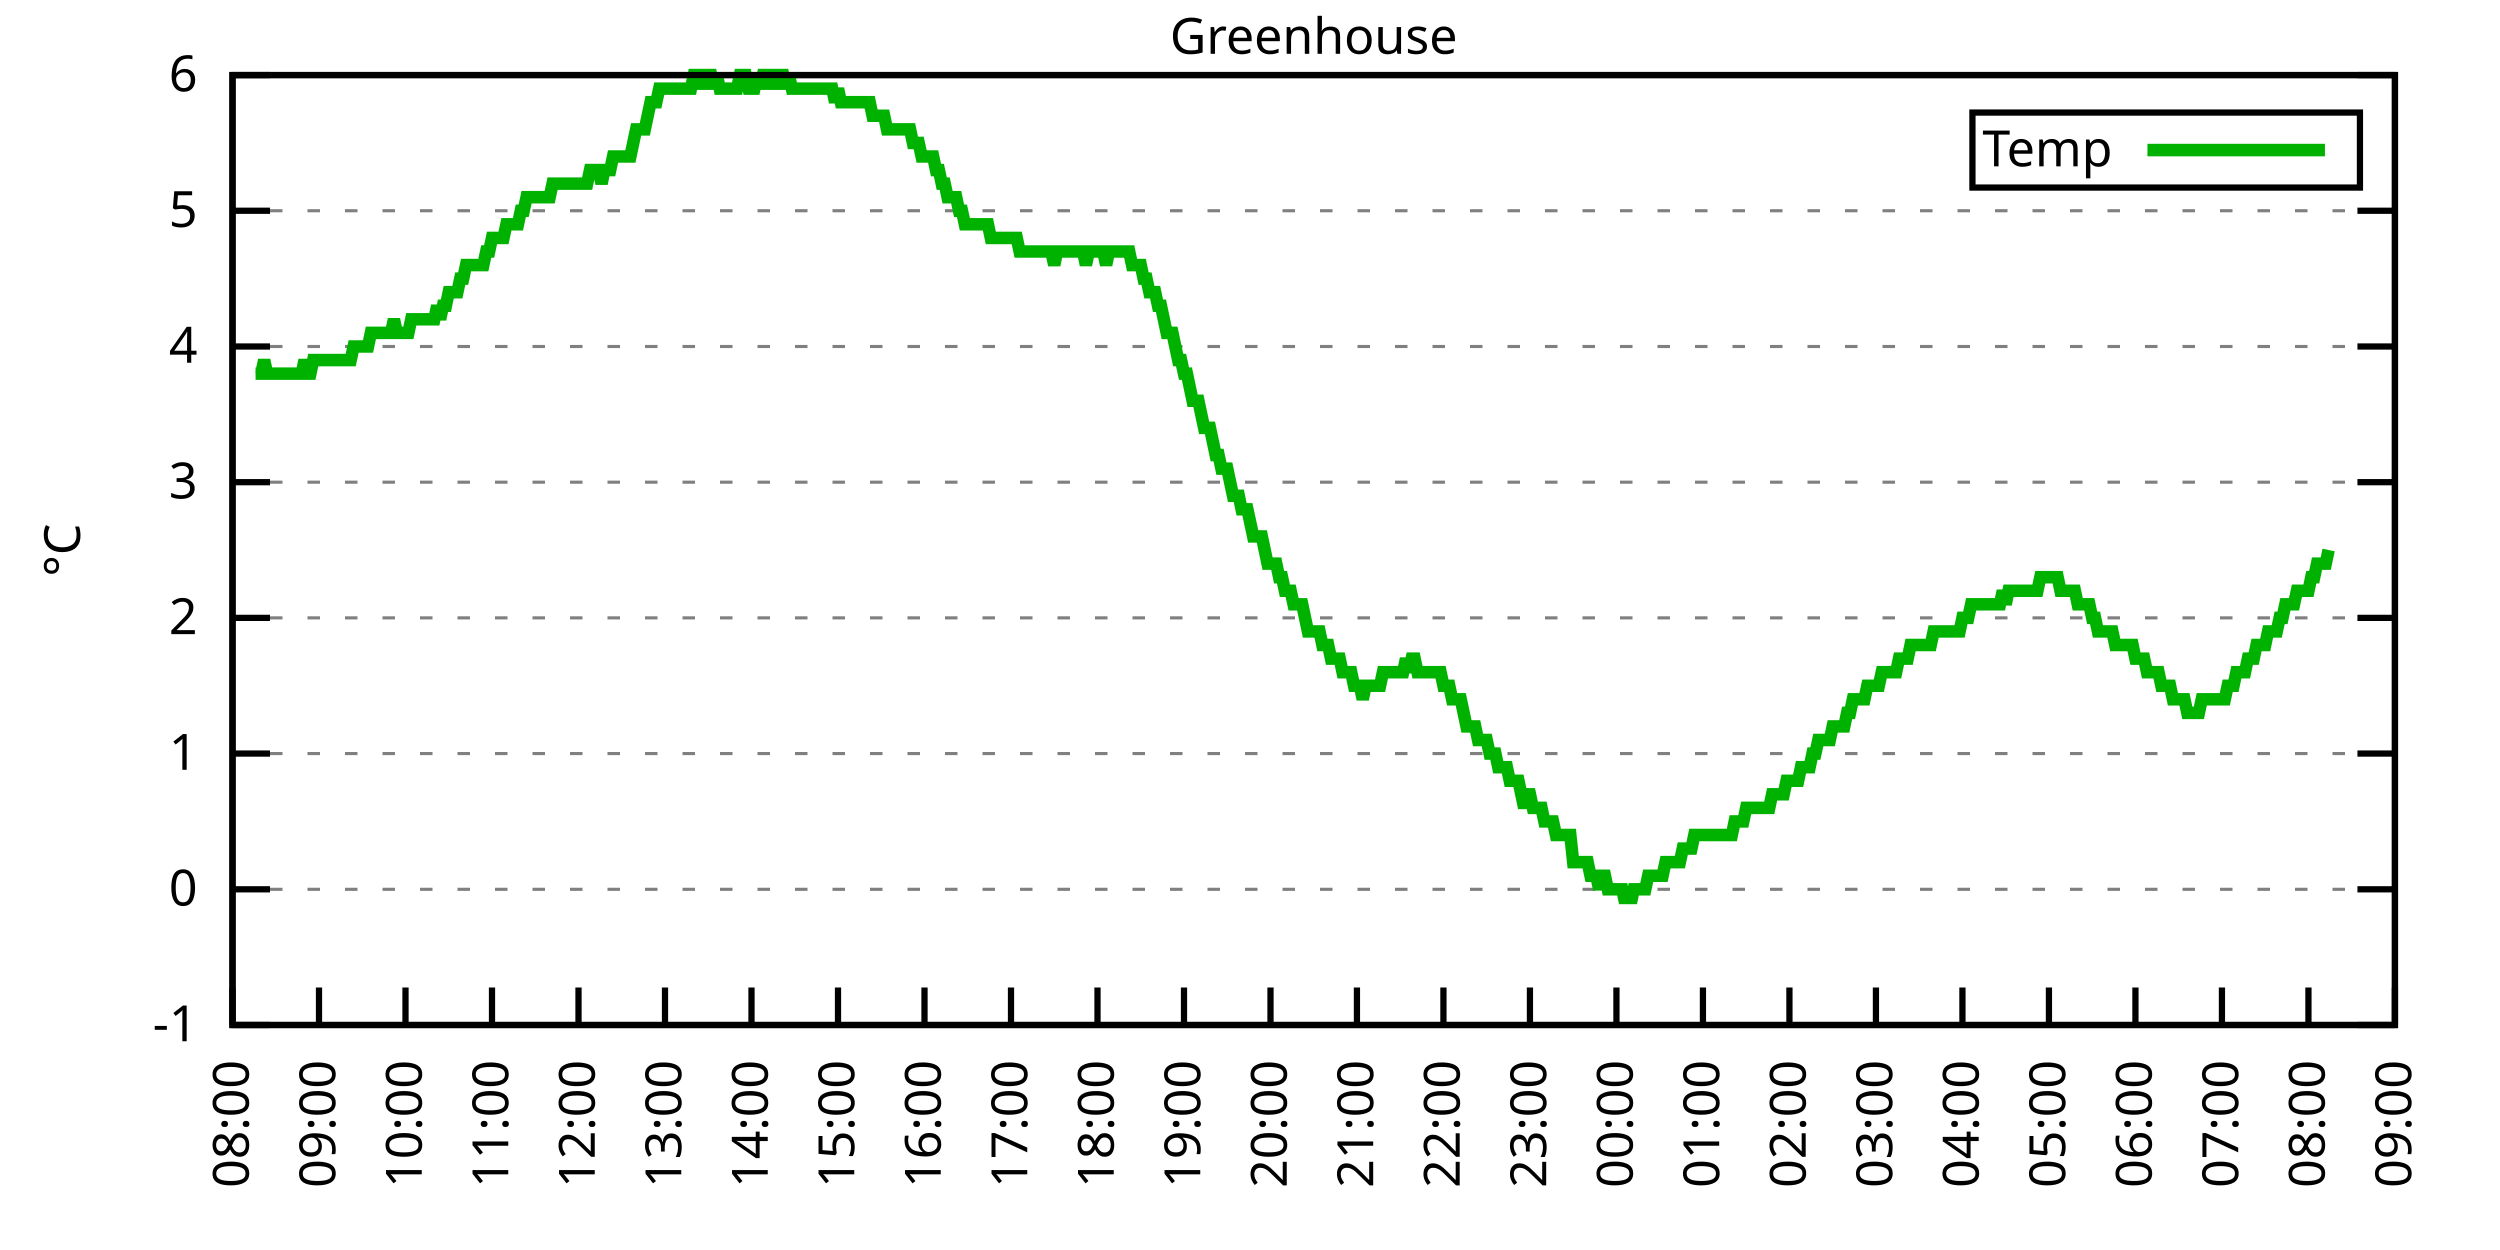
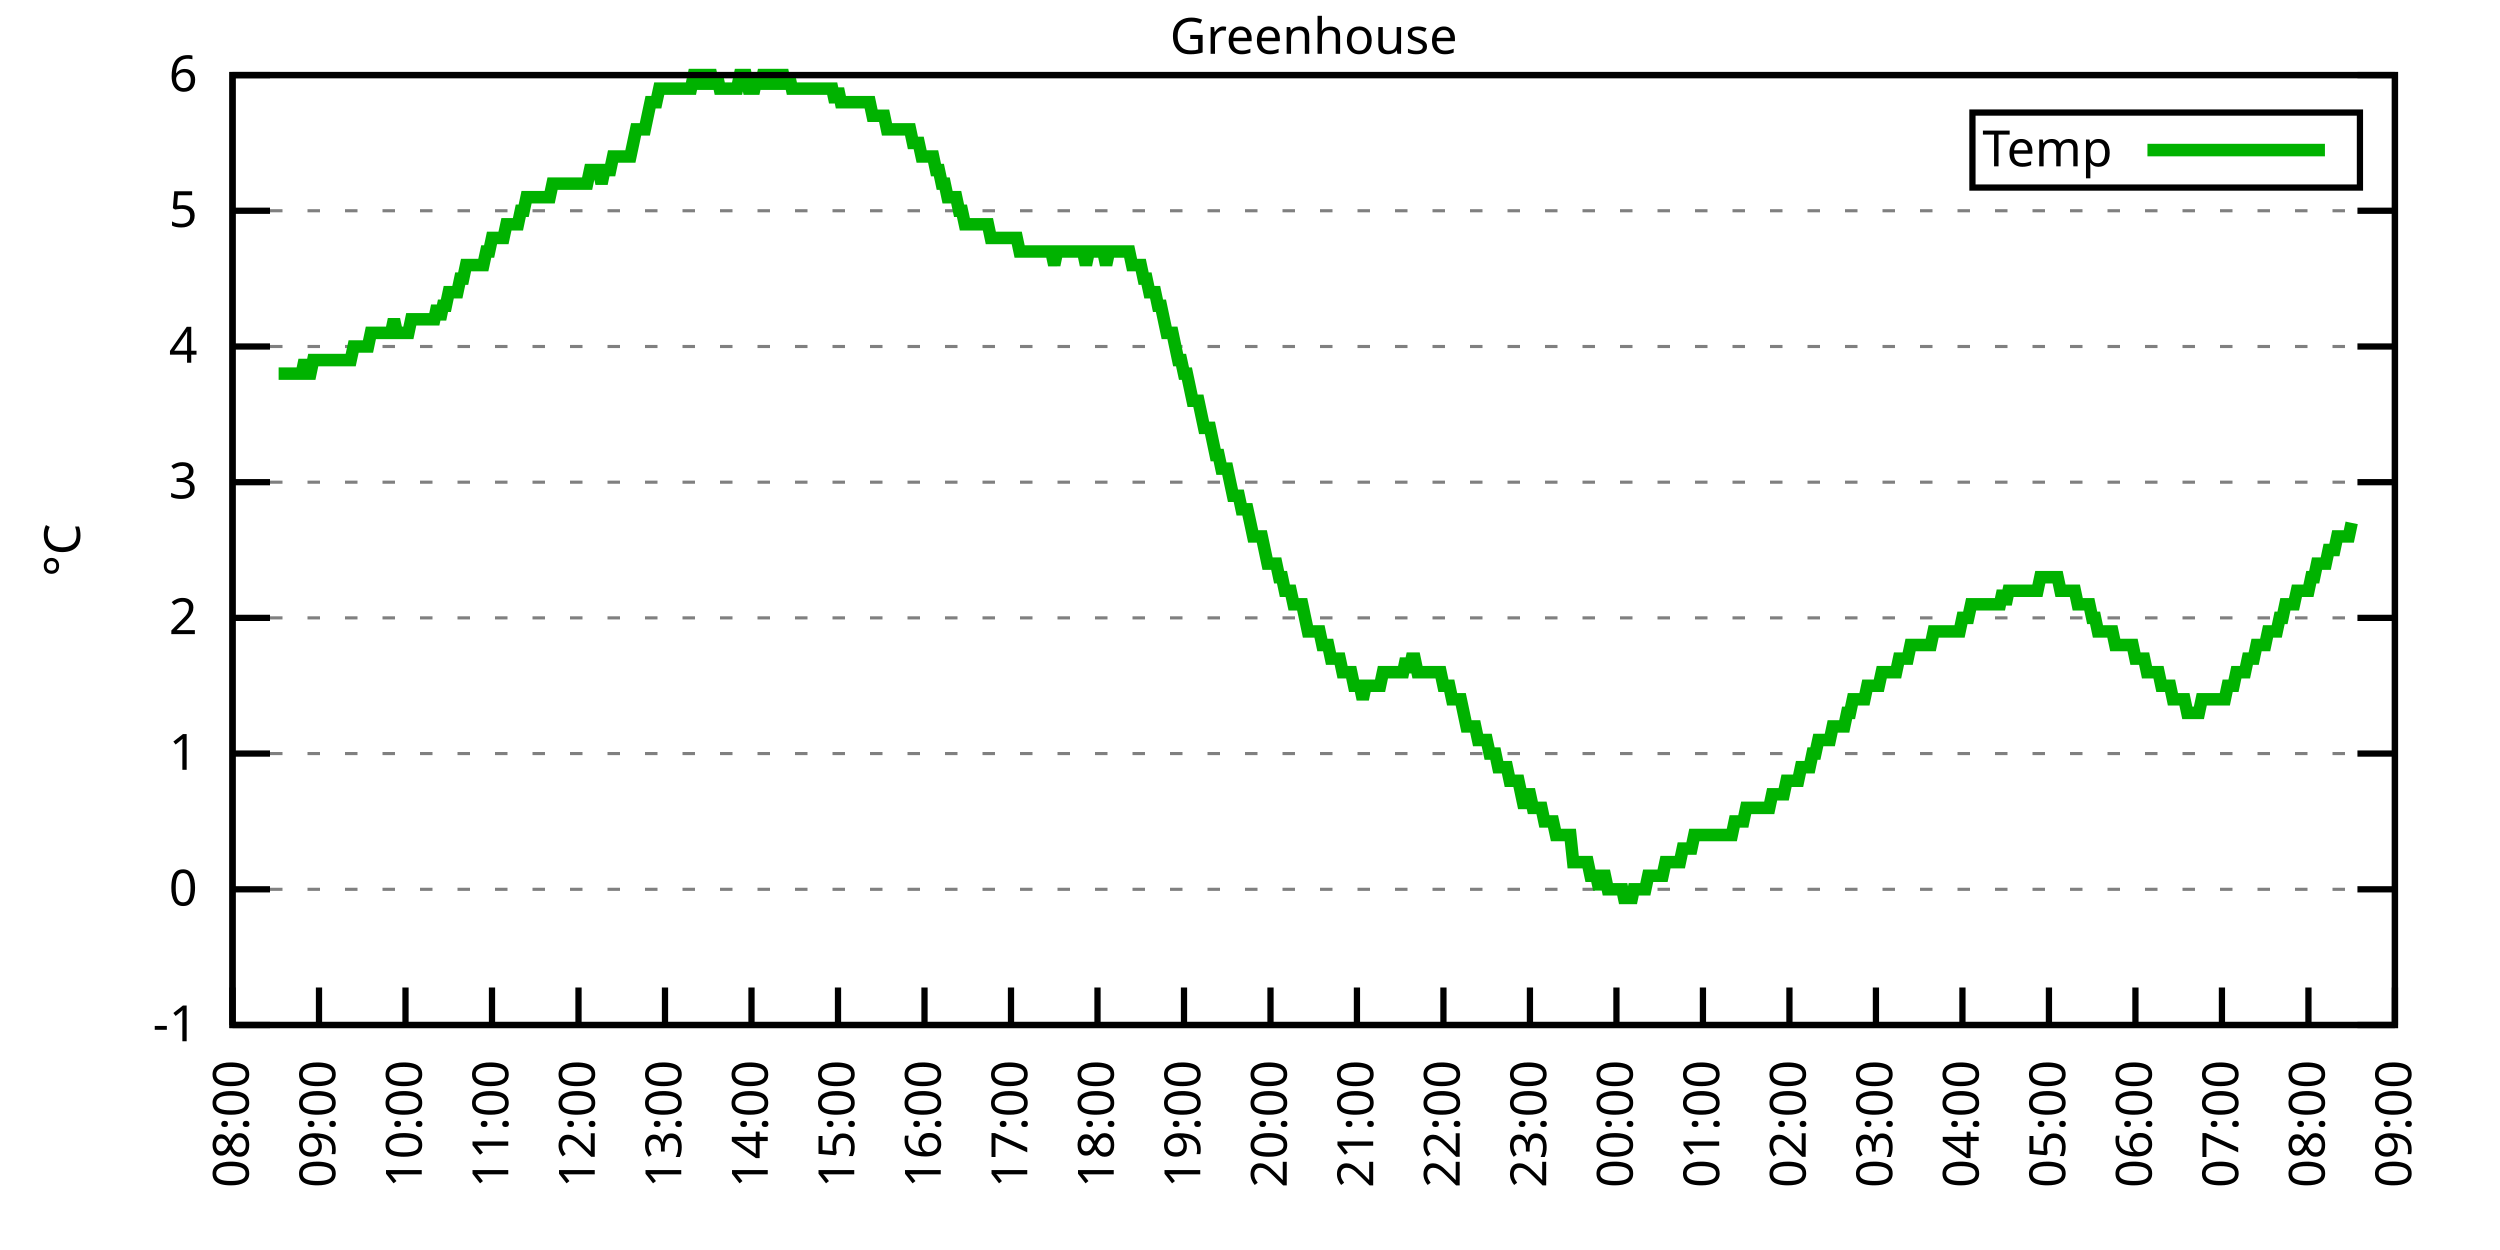
<svg xmlns="http://www.w3.org/2000/svg" xmlns:xlink="http://www.w3.org/1999/xlink" width="400" height="200" viewBox="0 0 400 200">
  <g id="gnuplot_canvas">
    <rect x="0" y="0" width="400" height="200" fill="none" />
    <defs>
      <circle id="gpDot" r="0.5" stroke-width="0.5" stroke="currentColor" />
      <path id="gpPt0" stroke-width="0.333" stroke="currentColor" d="M-1,0 h2 M0,-1 v2" />
      <path id="gpPt1" stroke-width="0.333" stroke="currentColor" d="M-1,-1 L1,1 M1,-1 L-1,1" />
      <path id="gpPt2" stroke-width="0.333" stroke="currentColor" d="M-1,0 L1,0 M0,-1 L0,1 M-1,-1 L1,1 M-1,1 L1,-1" />
      <rect id="gpPt3" stroke-width="0.333" stroke="currentColor" x="-1" y="-1" width="2" height="2" />
      <rect id="gpPt4" stroke-width="0.333" stroke="currentColor" fill="currentColor" x="-1" y="-1" width="2" height="2" />
      <circle id="gpPt5" stroke-width="0.333" stroke="currentColor" cx="0" cy="0" r="1" />
      <use xlink:href="#gpPt5" id="gpPt6" fill="currentColor" stroke="none" />
      <path id="gpPt7" stroke-width="0.333" stroke="currentColor" d="M0,-1.33 L-1.33,0.67 L1.33,0.67 z" />
      <use xlink:href="#gpPt7" id="gpPt8" fill="currentColor" stroke="none" />
      <use xlink:href="#gpPt7" id="gpPt9" stroke="currentColor" transform="rotate(180)" />
      <use xlink:href="#gpPt9" id="gpPt10" fill="currentColor" stroke="none" />
      <use xlink:href="#gpPt3" id="gpPt11" stroke="currentColor" transform="rotate(45)" />
      <use xlink:href="#gpPt11" id="gpPt12" fill="currentColor" stroke="none" />
      <path id="gpPt13" stroke-width="0.333" stroke="currentColor" d="M0,1.330 L1.265,0.411 L0.782,-1.067 L-0.782,-1.076 L-1.265,0.411 z" />
      <use xlink:href="#gpPt13" id="gpPt14" fill="currentColor" stroke="none" />
      <filter id="textbox" filterUnits="objectBoundingBox" x="0" y="0" height="1" width="1">
        <feFlood flood-color="white" flood-opacity="1" result="bgnd" />
        <feComposite in="SourceGraphic" in2="bgnd" operator="atop" />
      </filter>
      <filter id="greybox" filterUnits="objectBoundingBox" x="0" y="0" height="1" width="1">
        <feFlood flood-color="lightgrey" flood-opacity="1" result="grey" />
        <feComposite in="SourceGraphic" in2="grey" operator="atop" />
      </filter>
    </defs>
    <g fill="none" color="white" stroke="currentColor" stroke-width="1.00" stroke-linecap="butt" stroke-linejoin="miter">
</g>
    <g fill="none" color="black" stroke="currentColor" stroke-width="1.00" stroke-linecap="butt" stroke-linejoin="miter">
      <g stroke="none" shape-rendering="crispEdges">
        <polygon fill="rgb(255, 255, 255)" points="37.20,164.00 383.18,164.00 383.18,12.02 37.20,12.02 " />
      </g>
    </g>
    <g fill="none" color="black" stroke="currentColor" stroke-width="1.00" stroke-linecap="butt" stroke-linejoin="miter">
</g>
    <g fill="none" color="black" stroke="black" stroke-width="0.50" stroke-linecap="butt" stroke-linejoin="miter">
</g>
    <g fill="none" color="gray" stroke="currentColor" stroke-width="0.50" stroke-linecap="butt" stroke-linejoin="miter">
      <path stroke="gray" stroke-dasharray="2,4" class="gridline" d="M37.20,164.00 L383.19,164.00  " />
    </g>
    <g fill="none" color="gray" stroke="gray" stroke-width="1.00" stroke-linecap="butt" stroke-linejoin="miter">
</g>
    <g fill="none" color="black" stroke="currentColor" stroke-width="1.00" stroke-linecap="butt" stroke-linejoin="miter">
      <path stroke="black" d="M37.20,164.00 L43.20,164.00 M383.19,164.00 L377.19,164.00  " />
      <g transform="translate(31.60,166.60)" stroke="none" fill="black" font-family="Sans" font-size="8.00" text-anchor="end">
        <text>
          <tspan font-family="Sans">-1</tspan>
        </text>
      </g>
    </g>
    <g fill="none" color="black" stroke="currentColor" stroke-width="1.00" stroke-linecap="butt" stroke-linejoin="miter">
</g>
    <g fill="none" color="black" stroke="black" stroke-width="0.50" stroke-linecap="butt" stroke-linejoin="miter">
</g>
    <g fill="none" color="gray" stroke="currentColor" stroke-width="0.50" stroke-linecap="butt" stroke-linejoin="miter">
      <path stroke="gray" stroke-dasharray="2,4" class="gridline" d="M37.20,142.29 L383.19,142.29  " />
    </g>
    <g fill="none" color="gray" stroke="gray" stroke-width="1.00" stroke-linecap="butt" stroke-linejoin="miter">
</g>
    <g fill="none" color="black" stroke="currentColor" stroke-width="1.00" stroke-linecap="butt" stroke-linejoin="miter">
      <path stroke="black" d="M37.20,142.29 L43.20,142.29 M383.19,142.29 L377.19,142.29  " />
      <g transform="translate(31.60,144.89)" stroke="none" fill="black" font-family="Sans" font-size="8.00" text-anchor="end">
        <text>
          <tspan font-family="Sans"> 0</tspan>
        </text>
      </g>
    </g>
    <g fill="none" color="black" stroke="currentColor" stroke-width="1.00" stroke-linecap="butt" stroke-linejoin="miter">
</g>
    <g fill="none" color="black" stroke="black" stroke-width="0.50" stroke-linecap="butt" stroke-linejoin="miter">
</g>
    <g fill="none" color="gray" stroke="currentColor" stroke-width="0.50" stroke-linecap="butt" stroke-linejoin="miter">
      <path stroke="gray" stroke-dasharray="2,4" class="gridline" d="M37.20,120.57 L383.19,120.57  " />
    </g>
    <g fill="none" color="gray" stroke="gray" stroke-width="1.00" stroke-linecap="butt" stroke-linejoin="miter">
</g>
    <g fill="none" color="black" stroke="currentColor" stroke-width="1.00" stroke-linecap="butt" stroke-linejoin="miter">
      <path stroke="black" d="M37.20,120.57 L43.20,120.57 M383.19,120.57 L377.19,120.57  " />
      <g transform="translate(31.60,123.17)" stroke="none" fill="black" font-family="Sans" font-size="8.00" text-anchor="end">
        <text>
          <tspan font-family="Sans"> 1</tspan>
        </text>
      </g>
    </g>
    <g fill="none" color="black" stroke="currentColor" stroke-width="1.00" stroke-linecap="butt" stroke-linejoin="miter">
</g>
    <g fill="none" color="black" stroke="black" stroke-width="0.50" stroke-linecap="butt" stroke-linejoin="miter">
</g>
    <g fill="none" color="gray" stroke="currentColor" stroke-width="0.50" stroke-linecap="butt" stroke-linejoin="miter">
      <path stroke="gray" stroke-dasharray="2,4" class="gridline" d="M37.20,98.86 L383.19,98.86  " />
    </g>
    <g fill="none" color="gray" stroke="gray" stroke-width="1.00" stroke-linecap="butt" stroke-linejoin="miter">
</g>
    <g fill="none" color="black" stroke="currentColor" stroke-width="1.00" stroke-linecap="butt" stroke-linejoin="miter">
      <path stroke="black" d="M37.20,98.86 L43.20,98.86 M383.19,98.86 L377.19,98.86  " />
      <g transform="translate(31.60,101.46)" stroke="none" fill="black" font-family="Sans" font-size="8.00" text-anchor="end">
        <text>
          <tspan font-family="Sans"> 2</tspan>
        </text>
      </g>
    </g>
    <g fill="none" color="black" stroke="currentColor" stroke-width="1.00" stroke-linecap="butt" stroke-linejoin="miter">
</g>
    <g fill="none" color="black" stroke="black" stroke-width="0.50" stroke-linecap="butt" stroke-linejoin="miter">
</g>
    <g fill="none" color="gray" stroke="currentColor" stroke-width="0.50" stroke-linecap="butt" stroke-linejoin="miter">
      <path stroke="gray" stroke-dasharray="2,4" class="gridline" d="M37.20,77.15 L383.19,77.15  " />
    </g>
    <g fill="none" color="gray" stroke="gray" stroke-width="1.00" stroke-linecap="butt" stroke-linejoin="miter">
</g>
    <g fill="none" color="black" stroke="currentColor" stroke-width="1.00" stroke-linecap="butt" stroke-linejoin="miter">
      <path stroke="black" d="M37.20,77.15 L43.20,77.15 M383.19,77.15 L377.19,77.15  " />
      <g transform="translate(31.60,79.75)" stroke="none" fill="black" font-family="Sans" font-size="8.00" text-anchor="end">
        <text>
          <tspan font-family="Sans"> 3</tspan>
        </text>
      </g>
    </g>
    <g fill="none" color="black" stroke="currentColor" stroke-width="1.00" stroke-linecap="butt" stroke-linejoin="miter">
</g>
    <g fill="none" color="black" stroke="black" stroke-width="0.50" stroke-linecap="butt" stroke-linejoin="miter">
</g>
    <g fill="none" color="gray" stroke="currentColor" stroke-width="0.50" stroke-linecap="butt" stroke-linejoin="miter">
      <path stroke="gray" stroke-dasharray="2,4" class="gridline" d="M37.20,55.44 L383.19,55.44  " />
    </g>
    <g fill="none" color="gray" stroke="gray" stroke-width="1.00" stroke-linecap="butt" stroke-linejoin="miter">
</g>
    <g fill="none" color="black" stroke="currentColor" stroke-width="1.00" stroke-linecap="butt" stroke-linejoin="miter">
      <path stroke="black" d="M37.20,55.44 L43.20,55.44 M383.19,55.44 L377.19,55.44  " />
      <g transform="translate(31.60,58.04)" stroke="none" fill="black" font-family="Sans" font-size="8.00" text-anchor="end">
        <text>
          <tspan font-family="Sans"> 4</tspan>
        </text>
      </g>
    </g>
    <g fill="none" color="black" stroke="currentColor" stroke-width="1.00" stroke-linecap="butt" stroke-linejoin="miter">
</g>
    <g fill="none" color="black" stroke="black" stroke-width="0.50" stroke-linecap="butt" stroke-linejoin="miter">
</g>
    <g fill="none" color="gray" stroke="currentColor" stroke-width="0.50" stroke-linecap="butt" stroke-linejoin="miter">
      <path stroke="gray" stroke-dasharray="2,4" class="gridline" d="M37.20,33.72 L383.19,33.72  " />
    </g>
    <g fill="none" color="gray" stroke="gray" stroke-width="1.00" stroke-linecap="butt" stroke-linejoin="miter">
</g>
    <g fill="none" color="black" stroke="currentColor" stroke-width="1.00" stroke-linecap="butt" stroke-linejoin="miter">
      <path stroke="black" d="M37.20,33.72 L43.20,33.72 M383.19,33.72 L377.19,33.72  " />
      <g transform="translate(31.60,36.32)" stroke="none" fill="black" font-family="Sans" font-size="8.00" text-anchor="end">
        <text>
          <tspan font-family="Sans"> 5</tspan>
        </text>
      </g>
    </g>
    <g fill="none" color="black" stroke="currentColor" stroke-width="1.00" stroke-linecap="butt" stroke-linejoin="miter">
</g>
    <g fill="none" color="black" stroke="black" stroke-width="0.50" stroke-linecap="butt" stroke-linejoin="miter">
</g>
    <g fill="none" color="gray" stroke="currentColor" stroke-width="0.50" stroke-linecap="butt" stroke-linejoin="miter">
      <path stroke="gray" stroke-dasharray="2,4" class="gridline" d="M37.20,12.01 L383.19,12.01  " />
    </g>
    <g fill="none" color="gray" stroke="gray" stroke-width="1.00" stroke-linecap="butt" stroke-linejoin="miter">
</g>
    <g fill="none" color="black" stroke="currentColor" stroke-width="1.00" stroke-linecap="butt" stroke-linejoin="miter">
      <path stroke="black" d="M37.20,12.01 L43.20,12.01 M383.19,12.01 L377.19,12.01  " />
      <g transform="translate(31.60,14.61)" stroke="none" fill="black" font-family="Sans" font-size="8.00" text-anchor="end">
        <text>
          <tspan font-family="Sans"> 6</tspan>
        </text>
      </g>
    </g>
    <g fill="none" color="black" stroke="currentColor" stroke-width="1.00" stroke-linecap="butt" stroke-linejoin="miter">
      <path stroke="black" d="M37.20,164.00 L37.20,158.00  " />
      <g transform="translate(39.80,169.60) rotate(270.00)" stroke="none" fill="black" font-family="Sans" font-size="8.00" text-anchor="end">
        <text>
          <tspan font-family="Sans">08:00</tspan>
        </text>
      </g>
    </g>
    <g fill="none" color="black" stroke="currentColor" stroke-width="1.00" stroke-linecap="butt" stroke-linejoin="miter">
      <path stroke="black" d="M51.04,164.00 L51.04,158.00  " />
      <g transform="translate(53.64,169.60) rotate(270.00)" stroke="none" fill="black" font-family="Sans" font-size="8.00" text-anchor="end">
        <text>
          <tspan font-family="Sans">09:00</tspan>
        </text>
      </g>
    </g>
    <g fill="none" color="black" stroke="currentColor" stroke-width="1.00" stroke-linecap="butt" stroke-linejoin="miter">
      <path stroke="black" d="M64.88,164.00 L64.88,158.00  " />
      <g transform="translate(67.48,169.60) rotate(270.00)" stroke="none" fill="black" font-family="Sans" font-size="8.00" text-anchor="end">
        <text>
          <tspan font-family="Sans">10:00</tspan>
        </text>
      </g>
    </g>
    <g fill="none" color="black" stroke="currentColor" stroke-width="1.00" stroke-linecap="butt" stroke-linejoin="miter">
      <path stroke="black" d="M78.72,164.00 L78.72,158.00  " />
      <g transform="translate(81.32,169.60) rotate(270.00)" stroke="none" fill="black" font-family="Sans" font-size="8.00" text-anchor="end">
        <text>
          <tspan font-family="Sans">11:00</tspan>
        </text>
      </g>
    </g>
    <g fill="none" color="black" stroke="currentColor" stroke-width="1.00" stroke-linecap="butt" stroke-linejoin="miter">
      <path stroke="black" d="M92.56,164.00 L92.56,158.00  " />
      <g transform="translate(95.16,169.60) rotate(270.00)" stroke="none" fill="black" font-family="Sans" font-size="8.00" text-anchor="end">
        <text>
          <tspan font-family="Sans">12:00</tspan>
        </text>
      </g>
    </g>
    <g fill="none" color="black" stroke="currentColor" stroke-width="1.00" stroke-linecap="butt" stroke-linejoin="miter">
      <path stroke="black" d="M106.40,164.00 L106.40,158.00  " />
      <g transform="translate(109.00,169.60) rotate(270.00)" stroke="none" fill="black" font-family="Sans" font-size="8.00" text-anchor="end">
        <text>
          <tspan font-family="Sans">13:00</tspan>
        </text>
      </g>
    </g>
    <g fill="none" color="black" stroke="currentColor" stroke-width="1.00" stroke-linecap="butt" stroke-linejoin="miter">
      <path stroke="black" d="M120.24,164.00 L120.24,158.00  " />
      <g transform="translate(122.84,169.60) rotate(270.00)" stroke="none" fill="black" font-family="Sans" font-size="8.00" text-anchor="end">
        <text>
          <tspan font-family="Sans">14:00</tspan>
        </text>
      </g>
    </g>
    <g fill="none" color="black" stroke="currentColor" stroke-width="1.00" stroke-linecap="butt" stroke-linejoin="miter">
      <path stroke="black" d="M134.08,164.00 L134.08,158.00  " />
      <g transform="translate(136.68,169.60) rotate(270.00)" stroke="none" fill="black" font-family="Sans" font-size="8.00" text-anchor="end">
        <text>
          <tspan font-family="Sans">15:00</tspan>
        </text>
      </g>
    </g>
    <g fill="none" color="black" stroke="currentColor" stroke-width="1.00" stroke-linecap="butt" stroke-linejoin="miter">
      <path stroke="black" d="M147.92,164.00 L147.92,158.00  " />
      <g transform="translate(150.52,169.60) rotate(270.00)" stroke="none" fill="black" font-family="Sans" font-size="8.00" text-anchor="end">
        <text>
          <tspan font-family="Sans">16:00</tspan>
        </text>
      </g>
    </g>
    <g fill="none" color="black" stroke="currentColor" stroke-width="1.00" stroke-linecap="butt" stroke-linejoin="miter">
      <path stroke="black" d="M161.76,164.00 L161.76,158.00  " />
      <g transform="translate(164.36,169.60) rotate(270.00)" stroke="none" fill="black" font-family="Sans" font-size="8.00" text-anchor="end">
        <text>
          <tspan font-family="Sans">17:00</tspan>
        </text>
      </g>
    </g>
    <g fill="none" color="black" stroke="currentColor" stroke-width="1.00" stroke-linecap="butt" stroke-linejoin="miter">
      <path stroke="black" d="M175.60,164.00 L175.60,158.00  " />
      <g transform="translate(178.20,169.60) rotate(270.00)" stroke="none" fill="black" font-family="Sans" font-size="8.00" text-anchor="end">
        <text>
          <tspan font-family="Sans">18:00</tspan>
        </text>
      </g>
    </g>
    <g fill="none" color="black" stroke="currentColor" stroke-width="1.00" stroke-linecap="butt" stroke-linejoin="miter">
      <path stroke="black" d="M189.44,164.00 L189.44,158.00  " />
      <g transform="translate(192.04,169.60) rotate(270.00)" stroke="none" fill="black" font-family="Sans" font-size="8.00" text-anchor="end">
        <text>
          <tspan font-family="Sans">19:00</tspan>
        </text>
      </g>
    </g>
    <g fill="none" color="black" stroke="currentColor" stroke-width="1.00" stroke-linecap="butt" stroke-linejoin="miter">
      <path stroke="black" d="M203.28,164.00 L203.28,158.00  " />
      <g transform="translate(205.88,169.60) rotate(270.00)" stroke="none" fill="black" font-family="Sans" font-size="8.00" text-anchor="end">
        <text>
          <tspan font-family="Sans">20:00</tspan>
        </text>
      </g>
    </g>
    <g fill="none" color="black" stroke="currentColor" stroke-width="1.00" stroke-linecap="butt" stroke-linejoin="miter">
      <path stroke="black" d="M217.11,164.00 L217.11,158.00  " />
      <g transform="translate(219.71,169.60) rotate(270.00)" stroke="none" fill="black" font-family="Sans" font-size="8.00" text-anchor="end">
        <text>
          <tspan font-family="Sans">21:00</tspan>
        </text>
      </g>
    </g>
    <g fill="none" color="black" stroke="currentColor" stroke-width="1.00" stroke-linecap="butt" stroke-linejoin="miter">
      <path stroke="black" d="M230.95,164.00 L230.95,158.00  " />
      <g transform="translate(233.55,169.60) rotate(270.00)" stroke="none" fill="black" font-family="Sans" font-size="8.00" text-anchor="end">
        <text>
          <tspan font-family="Sans">22:00</tspan>
        </text>
      </g>
    </g>
    <g fill="none" color="black" stroke="currentColor" stroke-width="1.00" stroke-linecap="butt" stroke-linejoin="miter">
      <path stroke="black" d="M244.79,164.00 L244.79,158.00  " />
      <g transform="translate(247.39,169.60) rotate(270.00)" stroke="none" fill="black" font-family="Sans" font-size="8.00" text-anchor="end">
        <text>
          <tspan font-family="Sans">23:00</tspan>
        </text>
      </g>
    </g>
    <g fill="none" color="black" stroke="currentColor" stroke-width="1.00" stroke-linecap="butt" stroke-linejoin="miter">
      <path stroke="black" d="M258.63,164.00 L258.63,158.00  " />
      <g transform="translate(261.23,169.60) rotate(270.00)" stroke="none" fill="black" font-family="Sans" font-size="8.00" text-anchor="end">
        <text>
          <tspan font-family="Sans">00:00</tspan>
        </text>
      </g>
    </g>
    <g fill="none" color="black" stroke="currentColor" stroke-width="1.00" stroke-linecap="butt" stroke-linejoin="miter">
      <path stroke="black" d="M272.47,164.00 L272.47,158.00  " />
      <g transform="translate(275.07,169.60) rotate(270.00)" stroke="none" fill="black" font-family="Sans" font-size="8.00" text-anchor="end">
        <text>
          <tspan font-family="Sans">01:00</tspan>
        </text>
      </g>
    </g>
    <g fill="none" color="black" stroke="currentColor" stroke-width="1.00" stroke-linecap="butt" stroke-linejoin="miter">
      <path stroke="black" d="M286.31,164.00 L286.31,158.00  " />
      <g transform="translate(288.91,169.60) rotate(270.00)" stroke="none" fill="black" font-family="Sans" font-size="8.00" text-anchor="end">
        <text>
          <tspan font-family="Sans">02:00</tspan>
        </text>
      </g>
    </g>
    <g fill="none" color="black" stroke="currentColor" stroke-width="1.00" stroke-linecap="butt" stroke-linejoin="miter">
      <path stroke="black" d="M300.15,164.00 L300.15,158.00  " />
      <g transform="translate(302.75,169.60) rotate(270.00)" stroke="none" fill="black" font-family="Sans" font-size="8.00" text-anchor="end">
        <text>
          <tspan font-family="Sans">03:00</tspan>
        </text>
      </g>
    </g>
    <g fill="none" color="black" stroke="currentColor" stroke-width="1.00" stroke-linecap="butt" stroke-linejoin="miter">
      <path stroke="black" d="M313.99,164.00 L313.99,158.00  " />
      <g transform="translate(316.59,169.60) rotate(270.00)" stroke="none" fill="black" font-family="Sans" font-size="8.00" text-anchor="end">
        <text>
          <tspan font-family="Sans">04:00</tspan>
        </text>
      </g>
    </g>
    <g fill="none" color="black" stroke="currentColor" stroke-width="1.00" stroke-linecap="butt" stroke-linejoin="miter">
      <path stroke="black" d="M327.83,164.00 L327.83,158.00  " />
      <g transform="translate(330.43,169.60) rotate(270.00)" stroke="none" fill="black" font-family="Sans" font-size="8.00" text-anchor="end">
        <text>
          <tspan font-family="Sans">05:00</tspan>
        </text>
      </g>
    </g>
    <g fill="none" color="black" stroke="currentColor" stroke-width="1.00" stroke-linecap="butt" stroke-linejoin="miter">
      <path stroke="black" d="M341.67,164.00 L341.67,158.00  " />
      <g transform="translate(344.27,169.60) rotate(270.00)" stroke="none" fill="black" font-family="Sans" font-size="8.00" text-anchor="end">
        <text>
          <tspan font-family="Sans">06:00</tspan>
        </text>
      </g>
    </g>
    <g fill="none" color="black" stroke="currentColor" stroke-width="1.00" stroke-linecap="butt" stroke-linejoin="miter">
      <path stroke="black" d="M355.51,164.00 L355.51,158.00  " />
      <g transform="translate(358.11,169.60) rotate(270.00)" stroke="none" fill="black" font-family="Sans" font-size="8.00" text-anchor="end">
        <text>
          <tspan font-family="Sans">07:00</tspan>
        </text>
      </g>
    </g>
    <g fill="none" color="black" stroke="currentColor" stroke-width="1.00" stroke-linecap="butt" stroke-linejoin="miter">
      <path stroke="black" d="M369.35,164.00 L369.35,158.00  " />
      <g transform="translate(371.95,169.60) rotate(270.00)" stroke="none" fill="black" font-family="Sans" font-size="8.00" text-anchor="end">
        <text>
          <tspan font-family="Sans">08:00</tspan>
        </text>
      </g>
    </g>
    <g fill="none" color="black" stroke="currentColor" stroke-width="1.00" stroke-linecap="butt" stroke-linejoin="miter">
      <path stroke="black" d="M383.19,164.00 L383.19,158.00  " />
      <g transform="translate(385.79,169.60) rotate(270.00)" stroke="none" fill="black" font-family="Sans" font-size="8.00" text-anchor="end">
        <text>
          <tspan font-family="Sans">09:00</tspan>
        </text>
      </g>
    </g>
    <g fill="none" color="black" stroke="currentColor" stroke-width="1.00" stroke-linecap="butt" stroke-linejoin="miter">
</g>
    <g fill="none" color="black" stroke="currentColor" stroke-width="1.00" stroke-linecap="butt" stroke-linejoin="miter">
      <path stroke="black" d="M37.20,12.01 L37.20,164.00 L383.19,164.00 L383.19,12.01 L37.20,12.01 Z  " />
    </g>
    <g fill="none" color="black" stroke="currentColor" stroke-width="1.00" stroke-linecap="butt" stroke-linejoin="miter">
</g>
    <g fill="none" color="black" stroke="currentColor" stroke-width="1.00" stroke-linecap="butt" stroke-linejoin="miter">
      <path stroke="black" d="M315.59,30.01 L315.59,18.01 L377.59,18.01 L377.59,30.01 L315.59,30.01 Z  " />
    </g>
    <g id="Greenhouse_plot_1">
      <g fill="none" color="white" stroke="black" stroke-width="2.00" stroke-linecap="butt" stroke-linejoin="miter">
</g>
      <g fill="none" color="black" stroke="currentColor" stroke-width="2.00" stroke-linecap="butt" stroke-linejoin="miter">
        <g transform="translate(337.99,26.61)" stroke="none" fill="black" font-family="Sans" font-size="8.00" text-anchor="end">
          <text>
            <tspan font-family="Sans">Temp</tspan>
          </text>
        </g>
      </g>
      <g fill="none" color="black" stroke="currentColor" stroke-width="2.00" stroke-linecap="butt" stroke-linejoin="miter">
-         <path stroke="rgb(  0, 178,   0)" d="M343.59,24.01 L371.99,24.01 M40.89,59.78 L41.35,59.78 L41.81,59.78 L42.27,57.61 L42.74,59.78 L43.20,59.78   L43.66,59.78 L44.12,59.78 L44.58,59.78 L45.04,59.78 L45.50,59.78 L45.97,59.78 L46.43,59.78 L46.89,59.78   L47.35,59.78 L47.81,59.78 L48.27,59.78 L48.73,57.61 L49.19,59.78 L49.66,59.78 L50.12,57.61 L50.58,57.61   L51.04,57.61 L51.50,57.61 L51.96,57.61 L52.42,57.61 L52.88,57.61 L53.35,57.61 L53.81,57.61 L54.27,57.61   L54.73,57.61 L55.19,57.61 L55.65,57.61 L56.11,57.61 L56.58,55.44 L57.04,55.44 L57.50,55.44 L57.96,55.44   L58.42,55.44 L58.88,55.44 L59.34,53.26 L59.80,53.26 L60.27,53.26 L60.73,53.26 L61.19,53.26 L61.65,53.26   L62.11,53.26 L62.57,53.26 L63.03,51.09 L63.50,53.26 L63.96,53.26 L64.42,53.26 L64.88,53.26 L65.34,53.26   L65.80,51.09 L66.26,51.09 L66.72,51.09 L67.19,51.09 L67.65,51.09 L68.11,51.09 L68.57,51.09 L69.03,51.09   L69.49,51.09 L69.95,48.92 L70.42,51.09 L70.88,48.92 L71.34,48.92 L71.80,46.75 L72.26,46.75 L72.72,46.75   L73.18,46.75 L73.64,44.58 L74.11,44.58 L74.57,42.41 L75.03,42.41 L75.49,42.41 L75.95,42.41 L76.41,42.41   L76.87,42.41 L77.33,42.41 L77.80,40.24 L78.26,40.24 L78.72,38.07 L79.18,38.07 L79.64,38.07 L80.10,38.07   L80.56,38.07 L81.03,35.89 L81.49,35.89 L81.95,35.89 L82.41,35.89 L82.87,35.89 L83.33,33.72 L83.79,33.72   L84.25,31.55 L84.72,31.55 L85.18,31.55 L85.64,31.55 L86.10,31.55 L86.56,31.55 L87.02,31.55 L87.48,31.55   L87.95,31.55 L88.41,29.38 L88.87,29.38 L89.33,29.38 L89.79,29.38 L90.25,29.38 L90.71,29.38 L91.17,29.38   L91.64,29.38 L92.10,29.38 L92.56,29.38 L93.02,29.38 L93.48,29.38 L93.94,29.38 L94.40,27.21 L94.87,27.21   L95.33,27.21 L95.79,27.21 L96.25,29.38 L96.71,27.21 L97.17,27.21 L97.63,27.21 L98.09,25.04 L98.56,25.04   L99.02,25.04 L99.48,25.04 L99.94,25.04 L100.40,25.04 L100.86,25.04 L101.32,22.87 L101.78,20.70 L102.25,20.70   L102.71,20.70 L103.17,20.70 L103.63,18.52 L104.09,16.35 L104.55,16.35 L105.01,16.35 L105.48,14.18 L105.94,14.18   L106.40,14.18 L106.86,14.18 L107.32,14.18 L107.78,14.18 L108.24,14.18 L108.70,14.18 L109.17,14.18 L109.63,14.18   L110.09,14.18 L110.55,14.18 L111.01,12.01 L111.47,12.01 L111.93,12.01 L112.40,14.18 L112.86,12.01 L113.32,12.01   L113.78,12.01 L114.24,14.18 L114.70,12.01 L115.16,14.18 L115.62,14.18 L116.09,14.18 L116.55,14.18 L117.01,14.18   L117.47,14.18 L117.93,14.18 L118.39,12.01 L118.85,12.01 L119.31,12.01 L119.78,14.18 L120.24,14.18 L120.70,14.18   L121.16,12.01 L121.62,14.18 L122.08,12.01 L122.54,12.01 L123.01,14.18 L123.47,12.01 L123.93,12.01 L124.39,14.18   L124.85,12.01 L125.31,12.01 L125.77,14.18 L126.23,12.01 L126.70,14.18 L127.16,14.18 L127.62,14.18 L128.08,14.18   L128.54,14.18 L129.00,14.18 L129.46,14.18 L129.93,14.18 L130.39,14.18 L130.85,14.18 L131.31,14.18 L131.77,14.18   L132.23,14.18 L132.69,14.18 L133.15,14.18 L133.62,16.35 L134.08,14.18 L134.54,16.35 L135.00,16.35 L135.46,16.35   L135.92,16.35 L136.38,16.35 L136.85,16.35 L137.31,16.35 L137.77,16.35 L138.23,16.35 L138.69,16.35 L139.15,16.35   L139.61,18.52 L140.07,18.52 L140.54,18.52 L141.00,18.52 L141.46,18.52 L141.92,20.70 L142.38,20.70 L142.84,20.70   L143.30,20.70 L143.76,20.70 L144.23,20.70 L144.69,20.70 L145.15,20.70 L145.61,20.70 L146.07,22.87 L146.53,22.87   L146.99,22.87 L147.46,25.04 L147.92,25.04 L148.38,25.04 L148.84,25.04 L149.30,25.04 L149.76,27.21 L150.22,27.21   L150.68,29.38 L151.15,29.38 L151.61,31.55 L152.07,31.55 L152.53,31.55 L152.99,31.55 L153.45,33.72 L153.91,33.72   L154.38,35.89 L154.84,35.89 L155.30,35.89 L155.76,35.89 L156.22,35.89 L156.68,35.89 L157.14,35.89 L157.60,35.89   L158.07,35.89 L158.53,38.07 L158.99,38.07 L159.45,38.07 L159.91,38.07 L160.37,38.07 L160.83,38.07 L161.30,38.07   L161.76,38.07 L162.22,38.07 L162.68,38.07 L163.14,40.24 L163.60,40.24 L164.06,40.24 L164.52,40.24 L164.99,40.24   L165.45,40.24 L165.91,40.24 L166.37,40.24 L166.83,40.24 L167.29,40.24 L167.75,40.24 L168.21,40.24 L168.68,42.41   L169.14,40.24 L169.60,40.24 L170.06,40.24 L170.52,40.24 L170.98,40.24 L171.44,40.24 L171.91,40.24 L172.37,40.24   L172.83,40.24 L173.29,40.24 L173.75,42.41 L174.21,40.24 L174.67,40.24 L175.13,40.24 L175.60,40.24 L176.06,40.24   L176.52,40.24 L176.98,42.41 L177.44,40.24 L177.90,40.24 L178.36,40.24 L178.83,40.24 L179.29,40.24 L179.75,40.24   L180.21,40.24 L180.67,40.24 L181.13,42.41 L181.59,42.41 L182.05,42.41 L182.52,42.41 L182.98,44.58 L183.44,44.58   L183.90,46.75 L184.36,46.75 L184.82,46.75 L185.28,48.92 L185.75,48.92 L186.21,51.09 L186.67,53.26 L187.13,53.26   L187.59,53.26 L188.05,55.44 L188.51,57.61 L188.97,57.61 L189.44,59.78 L189.90,59.78 L190.36,61.95 L190.82,64.12   L191.28,64.12 L191.74,64.12 L192.20,66.29 L192.66,68.46 L193.13,68.46 L193.59,68.46 L194.05,70.63 L194.51,72.81   L194.97,72.81 L195.43,74.98 L195.89,74.98 L196.36,74.98 L196.82,77.15 L197.28,79.32 L197.74,79.32 L198.20,79.32   L198.66,81.49 L199.12,81.49 L199.58,81.49 L200.05,83.66 L200.51,85.83 L200.97,85.83 L201.43,85.83 L201.89,85.83   L202.35,88.00 L202.81,90.18 L203.28,90.18 L203.74,90.18 L204.20,90.18 L204.66,92.35 L205.12,92.35 L205.58,94.52   L206.04,94.52 L206.50,94.52 L206.97,96.69 L207.43,96.69 L207.89,96.69 L208.35,96.69 L208.81,98.86 L209.27,101.03   L209.73,101.03 L210.20,101.03 L210.66,101.03 L211.12,101.03 L211.58,103.20 L212.04,103.20 L212.50,103.20 L212.96,105.38   L213.42,105.38 L213.89,105.38 L214.35,105.38 L214.81,107.55 L215.27,107.55 L215.73,107.55 L216.19,107.55 L216.65,109.72   L217.11,109.72 L217.58,109.72 L218.04,111.89 L218.50,109.72 L218.96,109.72 L219.42,109.72 L219.88,109.72 L220.34,109.72   L220.81,109.72 L221.27,107.55 L221.73,107.55 L222.19,107.55 L222.65,107.55 L223.11,107.55 L223.57,107.55 L224.03,107.55   L224.50,107.55 L224.96,105.38 L225.42,107.55 L225.88,105.38 L226.34,105.38 L226.80,107.55 L227.26,107.55 L227.73,107.55   L228.19,107.55 L228.65,107.55 L229.11,107.55 L229.57,107.55 L230.03,107.55 L230.49,107.55 L230.95,109.72 L231.42,109.72   L231.88,109.72 L232.34,111.89 L232.80,111.89 L233.26,111.89 L233.72,111.89 L234.18,114.06 L234.64,116.23 L235.11,116.23   L235.57,116.23 L236.03,116.23 L236.49,118.40 L236.95,118.40 L237.41,118.40 L237.87,118.40 L238.34,120.57 L238.80,120.57   L239.26,120.57 L239.72,122.75 L240.18,122.75 L240.64,122.75 L241.10,122.75 L241.56,124.92 L242.03,124.92 L242.49,124.92   L242.95,124.92 L243.41,127.09 L243.87,129.26 L244.33,127.09 L244.79,127.09 L245.26,129.26 L245.72,129.26 L246.18,129.26   L246.64,129.26 L247.10,131.43 L247.56,131.43 L248.02,131.43 L248.48,131.43 L248.95,133.60 L249.41,133.60 L249.87,133.60   L250.33,133.60 L250.79,133.60 L251.25,133.60 L251.71,137.94 L252.18,137.94 L252.64,137.94 L253.10,137.94 L253.56,137.94   L254.02,137.94 L254.48,140.12 L254.94,140.12 L255.40,140.12 L255.87,142.29 L256.33,140.12 L256.79,140.12 L257.25,142.29   L257.71,142.29 L258.17,142.29 L258.63,142.29 L259.09,142.29 L259.56,142.29 L260.02,144.46 L260.48,142.29 L260.94,144.46   L261.40,142.29 L261.86,142.29 L262.32,142.29 L262.79,142.29 L263.25,142.29 L263.71,140.12 L264.17,140.12 L264.63,140.12   L265.09,140.12 L265.55,140.12 L266.01,140.12 L266.48,137.94 L266.94,137.94 L267.40,137.94 L267.86,137.94 L268.32,137.94   L268.78,137.94 L269.24,135.77 L269.71,135.77 L270.17,135.77 L270.63,135.77 L271.09,133.60 L271.55,133.60 L272.01,133.60   L272.47,133.60 L272.93,133.60 L273.40,133.60 L273.86,133.60 L274.32,133.60 L274.78,133.60 L275.24,133.60 L275.70,133.60   L276.16,133.60 L276.63,133.60 L277.09,133.60 L277.55,131.43 L278.01,131.43 L278.47,131.43 L278.93,131.43 L279.39,129.26   L279.85,129.26 L280.32,129.26 L280.78,129.26 L281.24,129.26 L281.70,129.26 L282.16,129.26 L282.62,129.26 L283.08,129.26   L283.54,127.09 L284.01,127.09 L284.47,127.09 L284.93,127.09 L285.39,127.09 L285.85,124.92 L286.31,124.92 L286.77,124.92   L287.24,124.92 L287.70,124.92 L288.16,122.75 L288.62,122.75 L289.08,122.75 L289.54,122.75 L290.00,120.57 L290.46,120.57   L290.93,118.40 L291.39,118.40 L291.85,118.40 L292.31,118.40 L292.77,118.40 L293.23,116.23 L293.69,116.23 L294.16,116.23   L294.62,116.23 L295.08,116.23 L295.54,114.06 L296.00,114.06 L296.46,111.89 L296.92,111.89 L297.38,111.89 L297.85,111.89   L298.31,111.89 L298.77,109.72 L299.23,109.72 L299.69,109.72 L300.15,109.72 L300.61,109.72 L301.08,107.55 L301.54,107.55   L302.00,107.55 L302.46,107.55 L302.92,107.55 L303.38,107.55 L303.84,105.38 L304.30,105.38 L304.77,105.38 L305.23,105.38   L305.69,103.20 L306.15,103.20 L306.61,103.20 L307.07,103.20 L307.53,103.20 L307.99,103.20 L308.46,103.20 L308.92,103.20   L309.38,101.03 L309.84,101.03 L310.30,101.03 L310.76,101.03 L311.22,101.03 L311.69,101.03 L312.15,101.03 L312.61,101.03   L313.07,101.03 L313.53,101.03 L313.99,98.86 L314.45,98.86 L314.91,98.86 L315.38,96.69 L315.84,96.69 L316.30,96.69   L316.76,96.69 L317.22,96.69 L317.68,96.69 L318.14,96.69 L318.61,96.69 L319.07,96.69 L319.53,96.69 L319.99,96.69   L320.45,94.52 L320.91,96.69 L321.37,94.52 L321.83,94.52 L322.30,94.52 L322.76,94.52 L323.22,94.52 L323.68,94.52   L324.14,94.52 L324.60,94.52 L325.06,94.52 L325.53,94.52 L325.99,94.52 L326.45,92.35 L326.91,92.35 L327.37,92.35   L327.83,92.35 L328.29,92.35 L328.75,92.35 L329.22,92.35 L329.68,94.52 L330.14,94.52 L330.60,94.52 L331.06,94.52   L331.52,94.52 L331.98,94.52 L332.44,96.69 L332.91,96.69 L333.37,96.69 L333.83,96.69 L334.29,96.69 L334.75,98.86   L335.21,98.86 L335.67,101.03 L336.14,101.03 L336.60,101.03 L337.06,101.03 L337.52,101.03 L337.98,101.03 L338.44,103.20   L338.90,103.20 L339.36,103.20 L339.83,103.20 L340.29,103.20 L340.75,103.20 L341.21,103.20 L341.67,105.38 L342.13,105.38   L342.59,105.38 L343.06,105.38 L343.52,107.55 L343.98,107.55 L344.44,107.55 L344.90,107.55 L345.36,107.55 L345.82,109.72   L346.28,109.72 L346.75,109.72 L347.21,109.72 L347.67,111.89 L348.13,111.89 L348.59,111.89 L349.05,111.89 L349.51,111.89   L349.97,114.06 L350.44,114.06 L350.90,114.06 L351.36,114.06 L351.82,114.06 L352.28,111.89 L352.74,111.89 L353.20,111.89   L353.67,111.89 L354.13,111.89 L354.59,111.89 L355.05,111.89 L355.51,111.89 L355.97,111.89 L356.43,109.72 L356.89,109.72   L357.36,109.72 L357.82,107.55 L358.28,107.55 L358.74,107.55 L359.20,107.55 L359.66,105.38 L360.12,105.38 L360.59,105.38   L361.05,103.20 L361.51,103.20 L361.97,103.20 L362.43,103.20 L362.89,101.03 L363.35,101.03 L363.81,101.03 L364.28,101.03   L364.74,98.86 L365.20,98.86 L365.66,96.69 L366.12,96.69 L366.58,96.69 L367.04,96.69 L367.51,94.52 L367.97,94.52   L368.43,94.52 L368.89,94.52 L369.35,94.52 L369.81,92.35 L370.27,92.35 L370.73,90.18 L371.20,90.18 L371.66,90.18   L372.12,90.18 L372.58,88.00  " />
+         <path stroke="rgb(  0, 178,   0)" d="M343.59,24.01 L371.99,24.01 M44.58,59.78 L45.04,59.78 L45.50,59.78 L45.97,59.78 L46.43,59.78 L46.89,59.78   L47.35,59.78 L47.81,59.78 L48.27,59.78 L48.73,57.61 L49.19,59.78 L49.66,59.78 L50.12,57.61 L50.58,57.61   L51.04,57.61 L51.50,57.61 L51.96,57.61 L52.42,57.61 L52.88,57.61 L53.35,57.61 L53.81,57.61 L54.27,57.61   L54.73,57.61 L55.19,57.61 L55.65,57.61 L56.11,57.61 L56.58,55.44 L57.04,55.44 L57.50,55.44 L57.96,55.44   L58.42,55.44 L58.88,55.44 L59.34,53.26 L59.80,53.26 L60.27,53.26 L60.73,53.26 L61.19,53.26 L61.65,53.26   L62.11,53.26 L62.57,53.26 L63.03,51.09 L63.50,53.26 L63.96,53.26 L64.42,53.26 L64.88,53.26 L65.34,53.26   L65.80,51.09 L66.26,51.09 L66.72,51.09 L67.19,51.09 L67.65,51.09 L68.11,51.09 L68.57,51.09 L69.03,51.09   L69.49,51.09 L69.95,48.92 L70.42,51.09 L70.88,48.92 L71.34,48.92 L71.80,46.75 L72.26,46.75 L72.72,46.75   L73.18,46.75 L73.64,44.58 L74.11,44.58 L74.57,42.41 L75.03,42.41 L75.49,42.41 L75.95,42.41 L76.41,42.41   L76.87,42.41 L77.33,42.41 L77.80,40.24 L78.26,40.24 L78.72,38.07 L79.18,38.07 L79.64,38.07 L80.10,38.07   L80.56,38.07 L81.03,35.89 L81.49,35.89 L81.95,35.89 L82.41,35.89 L82.87,35.89 L83.33,33.72 L83.79,33.72   L84.25,31.55 L84.72,31.55 L85.18,31.55 L85.64,31.55 L86.10,31.55 L86.56,31.55 L87.02,31.55 L87.48,31.55   L87.95,31.55 L88.41,29.38 L88.87,29.38 L89.33,29.38 L89.79,29.38 L90.25,29.38 L90.71,29.38 L91.17,29.38   L91.64,29.38 L92.10,29.38 L92.56,29.38 L93.02,29.38 L93.48,29.38 L93.94,29.38 L94.40,27.21 L94.87,27.21   L95.33,27.21 L95.79,27.21 L96.25,29.38 L96.71,27.21 L97.17,27.21 L97.63,27.21 L98.09,25.04 L98.56,25.04   L99.02,25.04 L99.48,25.04 L99.94,25.04 L100.40,25.04 L100.86,25.04 L101.32,22.87 L101.78,20.70 L102.25,20.70   L102.71,20.70 L103.17,20.70 L103.63,18.52 L104.09,16.35 L104.55,16.35 L105.01,16.35 L105.48,14.18 L105.94,14.18   L106.40,14.18 L106.86,14.18 L107.32,14.18 L107.78,14.18 L108.24,14.18 L108.70,14.18 L109.17,14.18 L109.63,14.18   L110.09,14.18 L110.55,14.18 L111.01,12.01 L111.47,12.01 L111.93,12.01 L112.40,14.18 L112.86,12.01 L113.32,12.01   L113.78,12.01 L114.24,14.18 L114.70,12.01 L115.16,14.18 L115.62,14.18 L116.09,14.18 L116.55,14.18 L117.01,14.18   L117.47,14.18 L117.93,14.18 L118.39,12.01 L118.85,12.01 L119.31,12.01 L119.78,14.18 L120.24,14.18 L120.70,14.18   L121.16,12.01 L121.62,14.18 L122.08,12.01 L122.54,12.01 L123.01,14.18 L123.47,12.01 L123.93,12.01 L124.39,14.18   L124.85,12.01 L125.31,12.01 L125.77,14.18 L126.23,12.01 L126.70,14.18 L127.16,14.18 L127.62,14.18 L128.08,14.18   L128.54,14.18 L129.00,14.18 L129.46,14.18 L129.93,14.18 L130.39,14.18 L130.85,14.18 L131.31,14.18 L131.77,14.18   L132.23,14.18 L132.69,14.18 L133.15,14.18 L133.62,16.35 L134.08,14.18 L134.54,16.35 L135.00,16.35 L135.46,16.35   L135.92,16.35 L136.38,16.35 L136.85,16.35 L137.31,16.35 L137.77,16.35 L138.23,16.35 L138.69,16.35 L139.15,16.35   L139.61,18.52 L140.07,18.52 L140.54,18.52 L141.00,18.52 L141.46,18.52 L141.92,20.70 L142.38,20.70 L142.84,20.70   L143.30,20.70 L143.76,20.70 L144.23,20.70 L144.69,20.70 L145.15,20.70 L145.61,20.70 L146.07,22.87 L146.53,22.87   L146.99,22.87 L147.46,25.04 L147.92,25.04 L148.38,25.04 L148.84,25.04 L149.30,25.04 L149.76,27.21 L150.22,27.21   L150.68,29.38 L151.15,29.38 L151.61,31.55 L152.07,31.55 L152.53,31.55 L152.99,31.55 L153.45,33.72 L153.91,33.72   L154.38,35.89 L154.84,35.89 L155.30,35.89 L155.76,35.89 L156.22,35.89 L156.68,35.89 L157.14,35.89 L157.60,35.89   L158.07,35.89 L158.53,38.07 L158.99,38.07 L159.45,38.07 L159.91,38.07 L160.37,38.07 L160.83,38.07 L161.30,38.07   L161.76,38.07 L162.22,38.07 L162.68,38.07 L163.14,40.24 L163.60,40.24 L164.06,40.24 L164.52,40.24 L164.99,40.24   L165.45,40.24 L165.91,40.24 L166.37,40.24 L166.83,40.24 L167.29,40.24 L167.75,40.24 L168.21,40.24 L168.68,42.41   L169.14,40.24 L169.60,40.24 L170.06,40.24 L170.52,40.24 L170.98,40.24 L171.44,40.24 L171.91,40.24 L172.37,40.24   L172.83,40.24 L173.29,40.24 L173.75,42.41 L174.21,40.24 L174.67,40.24 L175.13,40.24 L175.60,40.24 L176.06,40.24   L176.52,40.24 L176.98,42.41 L177.44,40.24 L177.90,40.24 L178.36,40.24 L178.83,40.24 L179.29,40.24 L179.75,40.24   L180.21,40.24 L180.67,40.24 L181.13,42.41 L181.59,42.41 L182.05,42.41 L182.52,42.41 L182.98,44.58 L183.44,44.58   L183.90,46.75 L184.36,46.75 L184.82,46.75 L185.28,48.92 L185.75,48.92 L186.21,51.09 L186.67,53.26 L187.13,53.26   L187.59,53.26 L188.05,55.44 L188.51,57.61 L188.97,57.61 L189.44,59.78 L189.90,59.78 L190.36,61.95 L190.82,64.12   L191.28,64.12 L191.74,64.12 L192.20,66.29 L192.66,68.46 L193.13,68.46 L193.59,68.46 L194.05,70.63 L194.51,72.81   L194.97,72.81 L195.43,74.98 L195.89,74.98 L196.36,74.98 L196.82,77.15 L197.28,79.32 L197.74,79.32 L198.20,79.32   L198.66,81.49 L199.12,81.49 L199.58,81.49 L200.05,83.66 L200.51,85.83 L200.97,85.83 L201.43,85.83 L201.89,85.83   L202.35,88.00 L202.81,90.18 L203.28,90.18 L203.74,90.18 L204.20,90.18 L204.66,92.35 L205.12,92.35 L205.58,94.52   L206.04,94.52 L206.50,94.52 L206.97,96.69 L207.43,96.69 L207.89,96.69 L208.35,96.69 L208.81,98.86 L209.27,101.03   L209.73,101.03 L210.20,101.03 L210.66,101.03 L211.12,101.03 L211.58,103.20 L212.04,103.20 L212.50,103.20 L212.96,105.38   L213.42,105.38 L213.89,105.38 L214.35,105.38 L214.81,107.55 L215.27,107.55 L215.73,107.55 L216.19,107.55 L216.65,109.72   L217.11,109.72 L217.58,109.72 L218.04,111.89 L218.50,109.72 L218.96,109.72 L219.42,109.72 L219.88,109.72 L220.34,109.72   L220.81,109.72 L221.27,107.55 L221.73,107.55 L222.19,107.55 L222.65,107.55 L223.11,107.55 L223.57,107.55 L224.03,107.55   L224.50,107.55 L224.96,105.38 L225.42,107.55 L225.88,105.38 L226.34,105.38 L226.80,107.55 L227.26,107.55 L227.73,107.55   L228.19,107.55 L228.65,107.55 L229.11,107.55 L229.57,107.55 L230.03,107.55 L230.49,107.55 L230.95,109.72 L231.42,109.72   L231.88,109.72 L232.34,111.89 L232.80,111.89 L233.26,111.89 L233.72,111.89 L234.18,114.06 L234.64,116.23 L235.11,116.23   L235.57,116.23 L236.03,116.23 L236.49,118.40 L236.95,118.40 L237.41,118.40 L237.87,118.40 L238.34,120.57 L238.80,120.57   L239.26,120.57 L239.72,122.75 L240.18,122.75 L240.64,122.75 L241.10,122.75 L241.56,124.92 L242.03,124.92 L242.49,124.92   L242.95,124.92 L243.41,127.09 L243.87,129.26 L244.33,127.09 L244.79,127.09 L245.26,129.26 L245.72,129.26 L246.18,129.26   L246.64,129.26 L247.10,131.43 L247.56,131.43 L248.02,131.43 L248.48,131.43 L248.95,133.60 L249.41,133.60 L249.87,133.60   L250.33,133.60 L250.79,133.60 L251.25,133.60 L251.71,137.94 L252.18,137.94 L252.64,137.94 L253.10,137.94 L253.56,137.94   L254.02,137.94 L254.48,140.12 L254.94,140.12 L255.40,140.12 L255.87,142.29 L256.33,140.12 L256.79,140.12 L257.25,142.29   L257.71,142.29 L258.17,142.29 L258.63,142.29 L259.09,142.29 L259.56,142.29 L260.02,144.46 L260.48,142.29 L260.94,144.46   L261.40,142.29 L261.86,142.29 L262.32,142.29 L262.79,142.29 L263.25,142.29 L263.71,140.12 L264.17,140.12 L264.63,140.12   L265.09,140.12 L265.55,140.12 L266.01,140.12 L266.48,137.94 L266.94,137.94 L267.40,137.94 L267.86,137.94 L268.32,137.94   L268.78,137.94 L269.24,135.77 L269.71,135.77 L270.17,135.77 L270.63,135.77 L271.09,133.60 L271.55,133.60 L272.01,133.60   L272.47,133.60 L272.93,133.60 L273.40,133.60 L273.86,133.60 L274.32,133.60 L274.78,133.60 L275.24,133.60 L275.70,133.60   L276.16,133.60 L276.63,133.60 L277.09,133.60 L277.55,131.43 L278.01,131.43 L278.47,131.43 L278.93,131.43 L279.39,129.26   L279.85,129.26 L280.32,129.26 L280.78,129.26 L281.24,129.26 L281.70,129.26 L282.16,129.26 L282.62,129.26 L283.08,129.26   L283.54,127.09 L284.01,127.09 L284.47,127.09 L284.93,127.09 L285.39,127.09 L285.85,124.92 L286.31,124.92 L286.77,124.92   L287.24,124.92 L287.70,124.92 L288.16,122.75 L288.62,122.75 L289.08,122.75 L289.54,122.75 L290.00,120.57 L290.46,120.57   L290.93,118.40 L291.39,118.40 L291.85,118.40 L292.31,118.40 L292.77,118.40 L293.23,116.23 L293.69,116.23 L294.16,116.23   L294.62,116.23 L295.08,116.23 L295.54,114.06 L296.00,114.06 L296.46,111.89 L296.92,111.89 L297.38,111.89 L297.85,111.89   L298.31,111.89 L298.77,109.72 L299.23,109.72 L299.69,109.72 L300.15,109.72 L300.61,109.72 L301.08,107.55 L301.54,107.55   L302.00,107.55 L302.46,107.55 L302.92,107.55 L303.38,107.55 L303.84,105.38 L304.30,105.38 L304.77,105.38 L305.23,105.38   L305.69,103.20 L306.15,103.20 L306.61,103.20 L307.07,103.20 L307.53,103.20 L307.99,103.20 L308.46,103.20 L308.92,103.20   L309.38,101.03 L309.84,101.03 L310.30,101.03 L310.76,101.03 L311.22,101.03 L311.69,101.03 L312.15,101.03 L312.61,101.03   L313.07,101.03 L313.53,101.03 L313.99,98.86 L314.45,98.86 L314.91,98.86 L315.38,96.69 L315.84,96.69 L316.30,96.69   L316.76,96.69 L317.22,96.69 L317.68,96.69 L318.14,96.69 L318.61,96.69 L319.07,96.69 L319.53,96.69 L319.99,96.69   L320.45,94.52 L320.91,96.69 L321.37,94.52 L321.83,94.52 L322.30,94.52 L322.76,94.52 L323.22,94.52 L323.68,94.52   L324.14,94.52 L324.60,94.52 L325.06,94.52 L325.53,94.52 L325.99,94.52 L326.45,92.35 L326.91,92.35 L327.37,92.35   L327.83,92.35 L328.29,92.35 L328.75,92.35 L329.22,92.35 L329.68,94.52 L330.14,94.52 L330.60,94.52 L331.06,94.52   L331.52,94.52 L331.98,94.52 L332.44,96.69 L332.91,96.69 L333.37,96.69 L333.83,96.69 L334.29,96.69 L334.75,98.86   L335.21,98.86 L335.67,101.03 L336.14,101.03 L336.60,101.03 L337.06,101.03 L337.52,101.03 L337.98,101.03 L338.44,103.20   L338.90,103.20 L339.36,103.20 L339.83,103.20 L340.29,103.20 L340.75,103.20 L341.21,103.20 L341.67,105.38 L342.13,105.38   L342.59,105.38 L343.06,105.38 L343.52,107.55 L343.98,107.55 L344.44,107.55 L344.90,107.55 L345.36,107.55 L345.82,109.72   L346.28,109.72 L346.75,109.72 L347.21,109.72 L347.67,111.89 L348.13,111.89 L348.59,111.89 L349.05,111.89 L349.51,111.89   L349.97,114.06 L350.44,114.06 L350.90,114.06 L351.36,114.06 L351.82,114.06 L352.28,111.89 L352.74,111.89 L353.20,111.89   L353.67,111.89 L354.13,111.89 L354.59,111.89 L355.05,111.89 L355.51,111.89 L355.97,111.89 L356.43,109.72 L356.89,109.72   L357.36,109.72 L357.82,107.55 L358.28,107.55 L358.74,107.55 L359.20,107.55 L359.66,105.38 L360.12,105.38 L360.59,105.38   L361.05,103.20 L361.51,103.20 L361.97,103.20 L362.43,103.20 L362.89,101.03 L363.35,101.03 L363.81,101.03 L364.28,101.03   L364.74,98.86 L365.20,98.86 L365.66,96.69 L366.12,96.69 L366.58,96.69 L367.04,96.69 L367.51,94.52 L367.97,94.52   L368.43,94.52 L368.89,94.52 L369.35,94.52 L369.81,92.35 L370.27,92.35 L370.73,90.18 L371.20,90.18 L371.66,90.18   L372.12,90.18 L372.58,88.00 L373.04,88.00 L373.50,88.00 L373.96,85.83 L374.42,85.83 L374.89,85.83 L375.35,85.83   L375.81,85.83 L376.27,83.66  " />
      </g>
    </g>
    <g fill="none" color="black" stroke="currentColor" stroke-width="2.00" stroke-linecap="butt" stroke-linejoin="miter">
</g>
    <g fill="none" color="black" stroke="black" stroke-width="1.00" stroke-linecap="butt" stroke-linejoin="miter">
</g>
    <g fill="none" color="black" stroke="currentColor" stroke-width="1.00" stroke-linecap="butt" stroke-linejoin="miter">
      <path stroke="black" d="M37.20,12.01 L37.20,164.00 L383.19,164.00 L383.19,12.01 L37.20,12.01 Z  " />
      <g transform="translate(12.80,88.01) rotate(270.00)" stroke="none" fill="black" font-family="Sans" font-size="8.00" text-anchor="middle">
        <text>
          <tspan font-family="Sans">°C</tspan>
        </text>
      </g>
    </g>
    <g fill="none" color="black" stroke="currentColor" stroke-width="1.00" stroke-linecap="butt" stroke-linejoin="miter">
</g>
    <g fill="none" color="black" stroke="currentColor" stroke-width="1.00" stroke-linecap="butt" stroke-linejoin="miter">
      <g transform="translate(210.19,8.61)" stroke="none" fill="black" font-family="Sans" font-size="8.00" text-anchor="middle">
        <text>
          <tspan font-family="Sans">Greenhouse</tspan>
        </text>
      </g>
    </g>
    <g fill="none" color="black" stroke="currentColor" stroke-width="1.00" stroke-linecap="butt" stroke-linejoin="miter">
</g>
  </g>
</svg>
